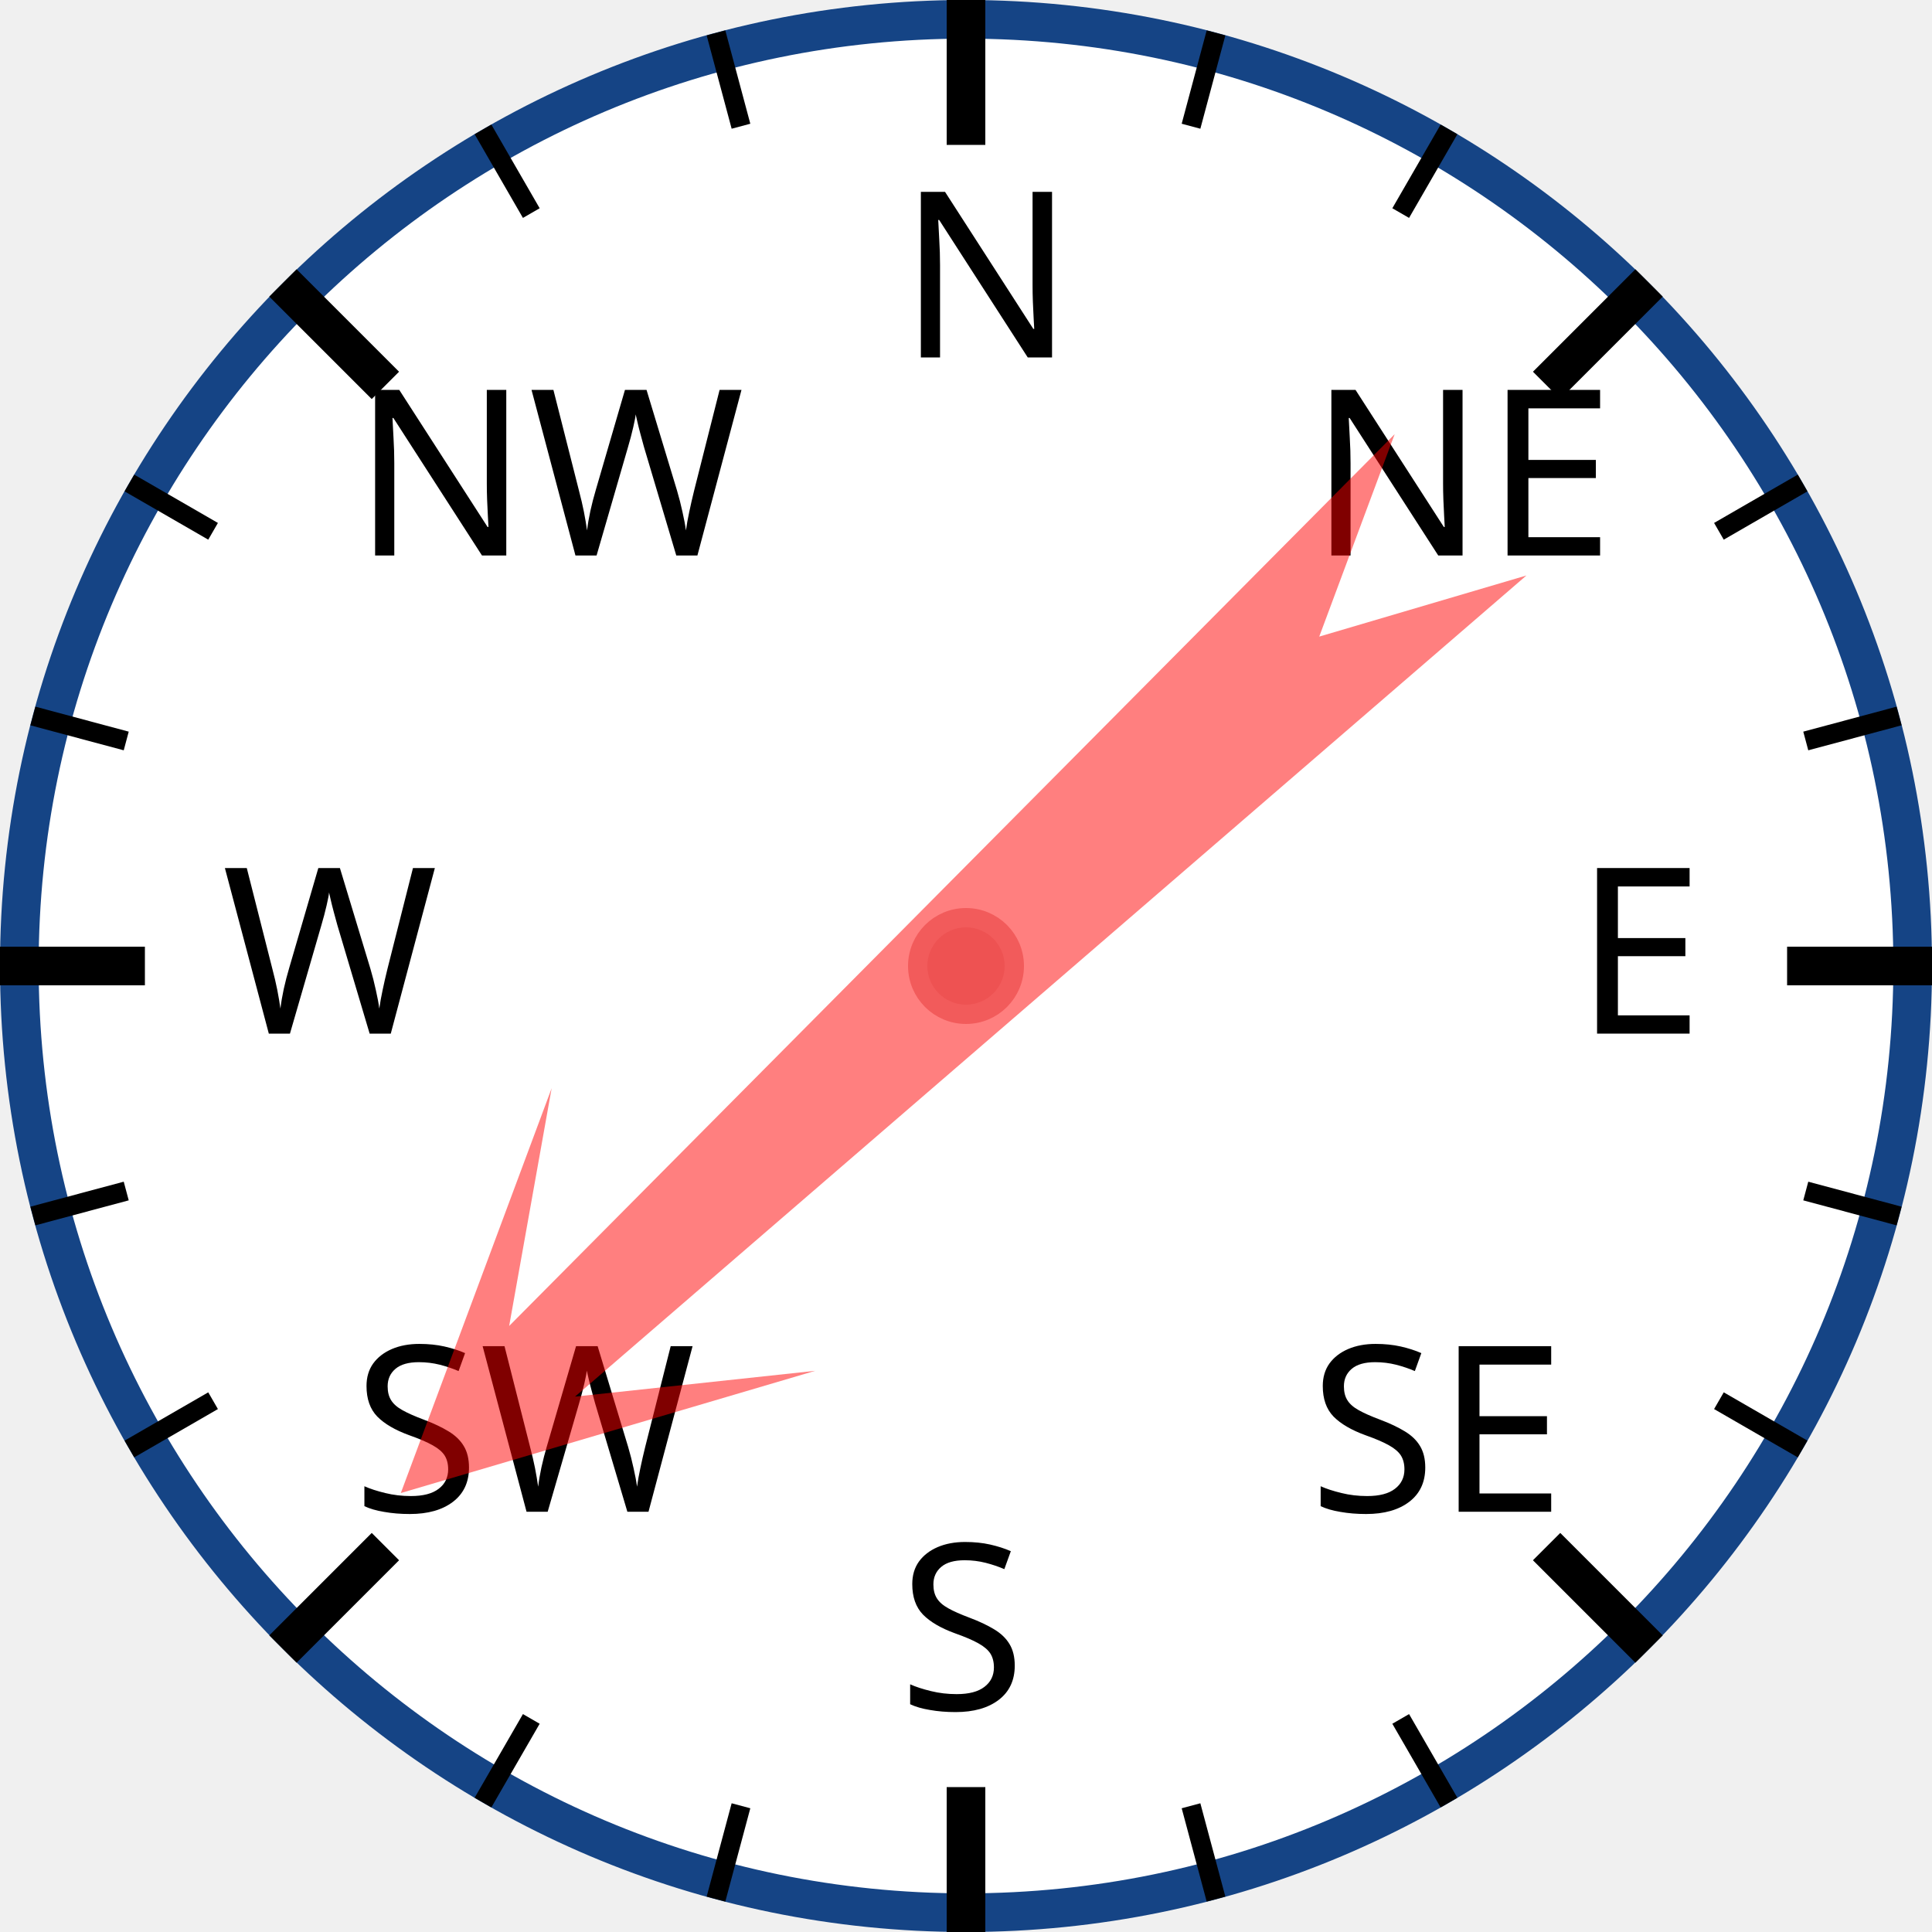
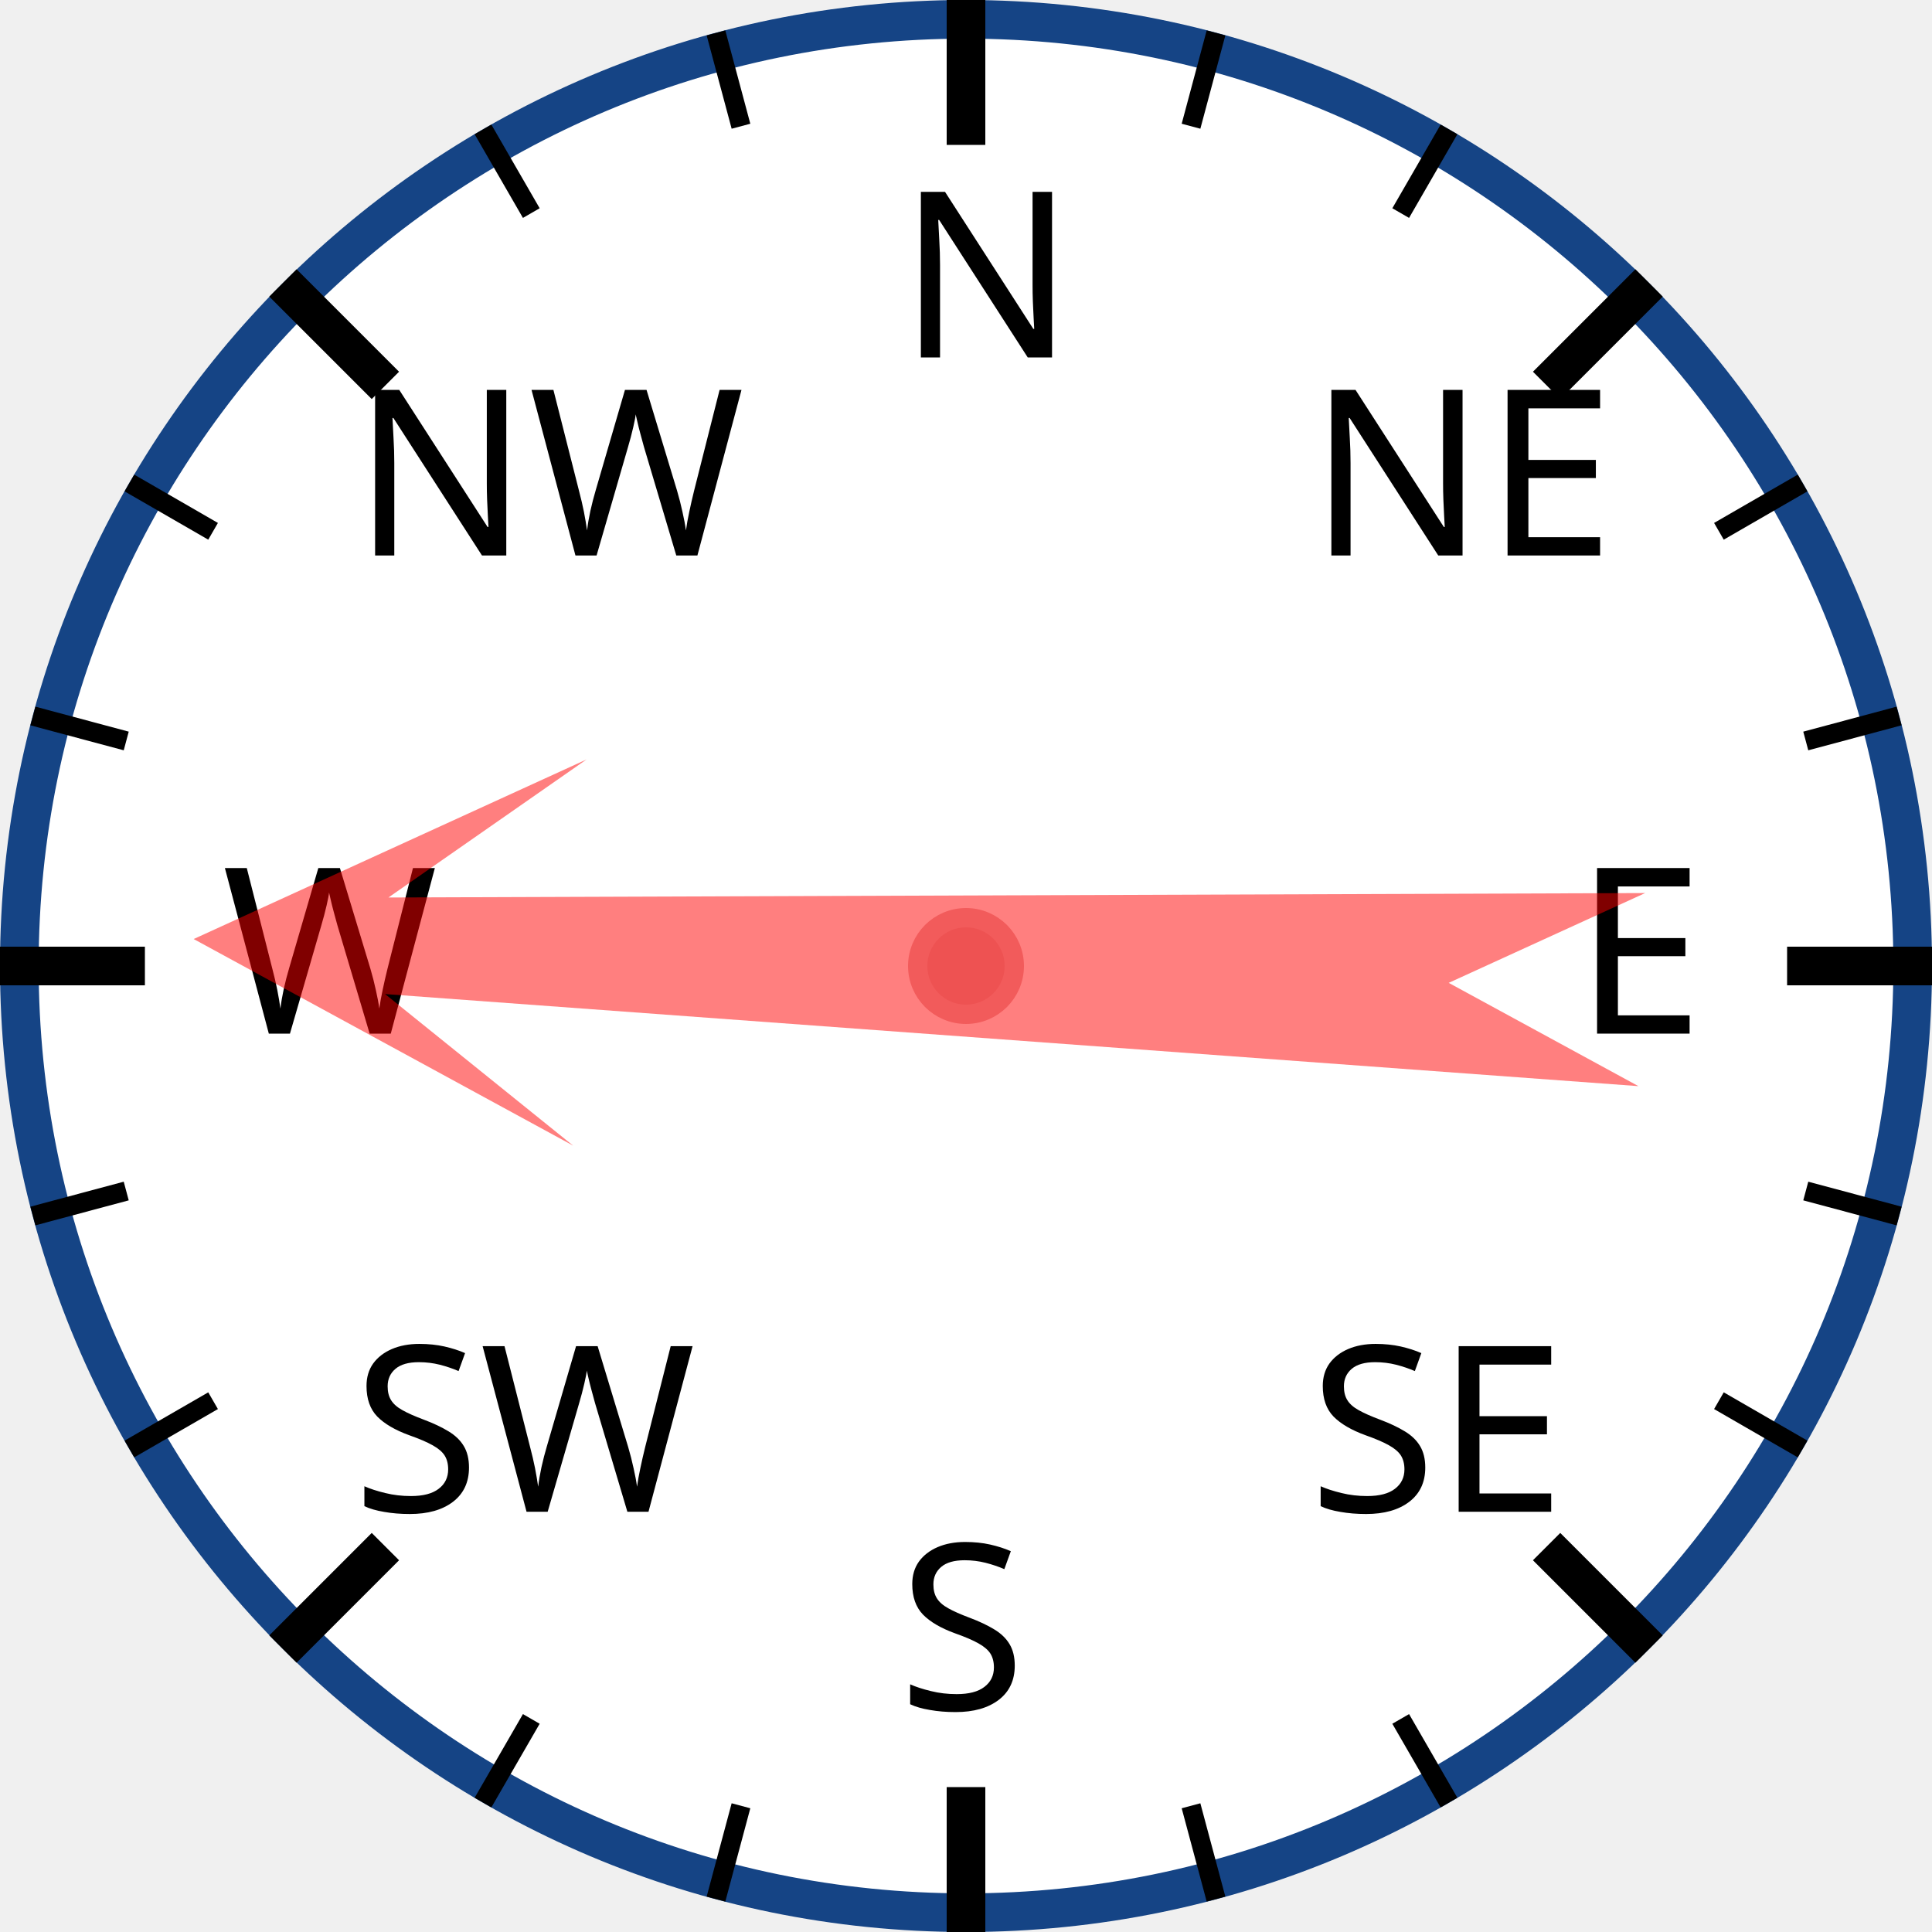
<svg xmlns="http://www.w3.org/2000/svg" width="120px" height="120px" viewBox="0 0 200 200">
  <circle cx="100" cy="100" r="98" style="fill: white; stroke: #154485; stroke-width: 4;" />
  <text x="93.0" y="37.0" style="font-family: sans-serif; font-size: 18pt;">N</text>
  <line x1="100.0" y1="0.0" x2="100.0" y2="15.0" style="stroke: black; stroke-width: 4;" />
  <line x1="74.118" y1="3.407" x2="76.706" y2="13.067" style="stroke: black; stroke-width: 2;" />
  <line x1="50" y1="13.397" x2="55" y2="22.058" style="stroke: black; stroke-width: 2;" />
  <text x="36.503" y="57.503" style="font-family: sans-serif; font-size: 18pt;">NW</text>
  <line x1="29.289" y1="29.289" x2="39.896" y2="39.896" style="stroke: black; stroke-width: 4;" />
  <line x1="13.397" y1="50" x2="22.058" y2="55" style="stroke: black; stroke-width: 2;" />
  <line x1="3.407" y1="74.118" x2="13.067" y2="76.706" style="stroke: black; stroke-width: 2;" />
  <text x="23.0" y="107.0" style="font-family: sans-serif; font-size: 18pt;">W</text>
  <line x1="0.0" y1="100.0" x2="15.0" y2="100.0" style="stroke: black; stroke-width: 4;" />
  <line x1="3.407" y1="125.882" x2="13.067" y2="123.294" style="stroke: black; stroke-width: 2;" />
  <line x1="13.397" y1="150" x2="22.058" y2="145" style="stroke: black; stroke-width: 2;" />
  <text x="36.503" y="156.497" style="font-family: sans-serif; font-size: 18pt;">SW</text>
  <line x1="29.289" y1="170.711" x2="39.896" y2="160.104" style="stroke: black; stroke-width: 4;" />
  <line x1="50" y1="186.603" x2="55" y2="177.942" style="stroke: black; stroke-width: 2;" />
  <line x1="74.118" y1="196.593" x2="76.706" y2="186.933" style="stroke: black; stroke-width: 2;" />
  <text x="93" y="177.0" style="font-family: sans-serif; font-size: 18pt;">S</text>
  <line x1="100" y1="200.0" x2="100" y2="185.0" style="stroke: black; stroke-width: 4;" />
  <line x1="125.882" y1="196.593" x2="123.294" y2="186.933" style="stroke: black; stroke-width: 2;" />
  <line x1="150.0" y1="186.603" x2="145.0" y2="177.942" style="stroke: black; stroke-width: 2;" />
  <text x="135.497" y="156.497" style="font-family: sans-serif; font-size: 18pt;">SE</text>
  <line x1="170.711" y1="170.711" x2="160.104" y2="160.104" style="stroke: black; stroke-width: 4;" />
  <line x1="186.603" y1="150" x2="177.942" y2="145" style="stroke: black; stroke-width: 2;" />
  <line x1="196.593" y1="125.882" x2="186.933" y2="123.294" style="stroke: black; stroke-width: 2;" />
  <text x="163.0" y="107" style="font-family: sans-serif; font-size: 18pt;">E</text>
  <line x1="200.0" y1="100" x2="185.0" y2="100" style="stroke: black; stroke-width: 4;" />
  <line x1="196.593" y1="74.118" x2="186.933" y2="76.706" style="stroke: black; stroke-width: 2;" />
  <line x1="186.603" y1="50" x2="177.942" y2="55" style="stroke: black; stroke-width: 2;" />
  <text x="135.497" y="57.503" style="font-family: sans-serif; font-size: 18pt;">NE</text>
  <line x1="170.711" y1="29.289" x2="160.104" y2="39.896" style="stroke: black; stroke-width: 4;" />
  <line x1="150" y1="13.397" x2="145" y2="22.058" style="stroke: black; stroke-width: 2;" />
  <line x1="125.882" y1="3.407" x2="123.294" y2="13.067" style="stroke: black; stroke-width: 2;" />
-   <polygon points="100 20 120 60 105 40 110 170 100 150 90 170 95 40 80 60" style="fill: red; fill-opacity: 0.5;" transform="rotate(227,100,100)" />
+   <polygon points="100 20 120 60 105 40 110 170 100 150 90 170 95 40 80 60" style="fill: red; fill-opacity: 0.5;" transform="rotate(272,100,100)" />
  <circle cx="100" cy="100" r="5" style="fill: #EE5252; stroke: #F25B5B; stroke-width: 2;" />
</svg>
